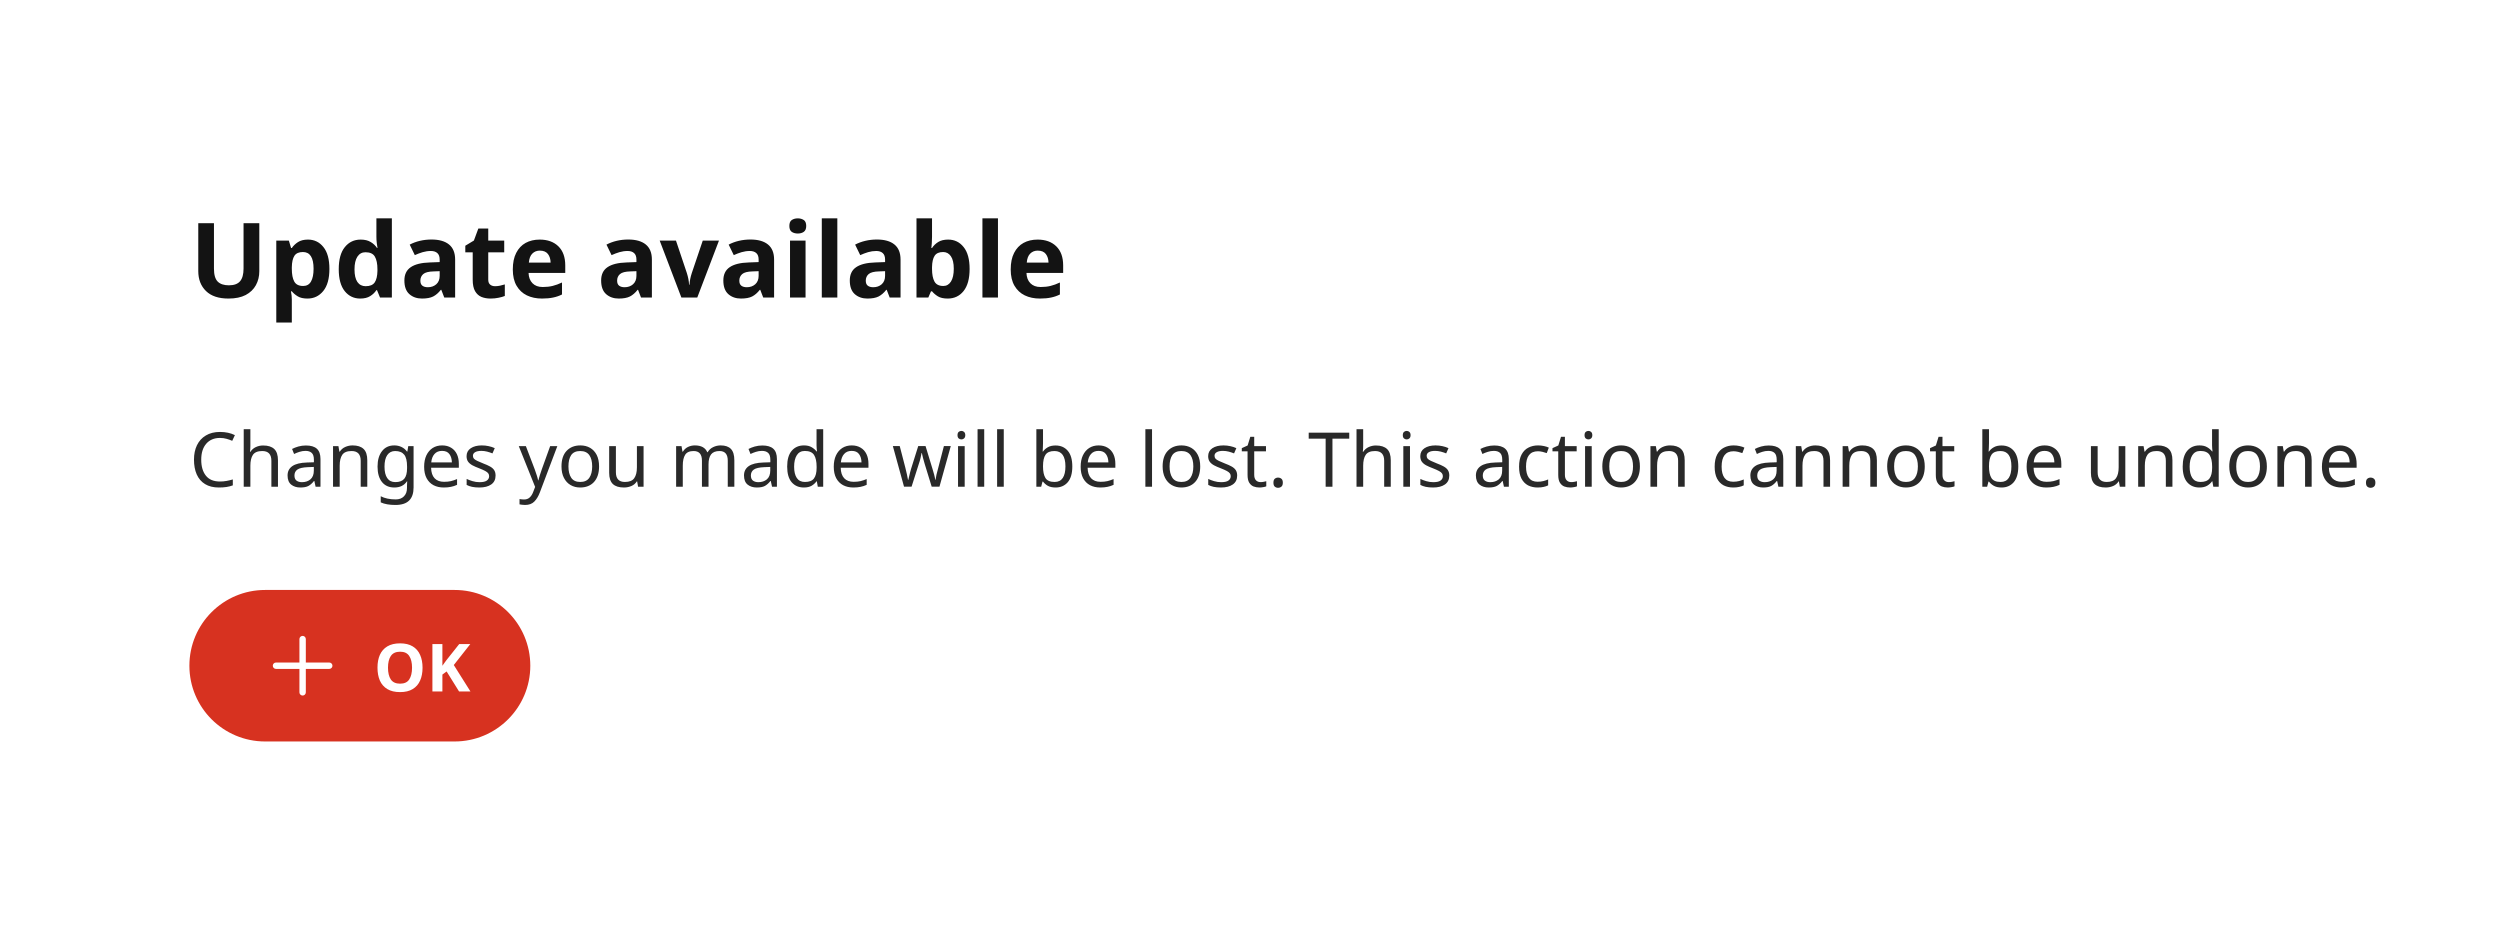
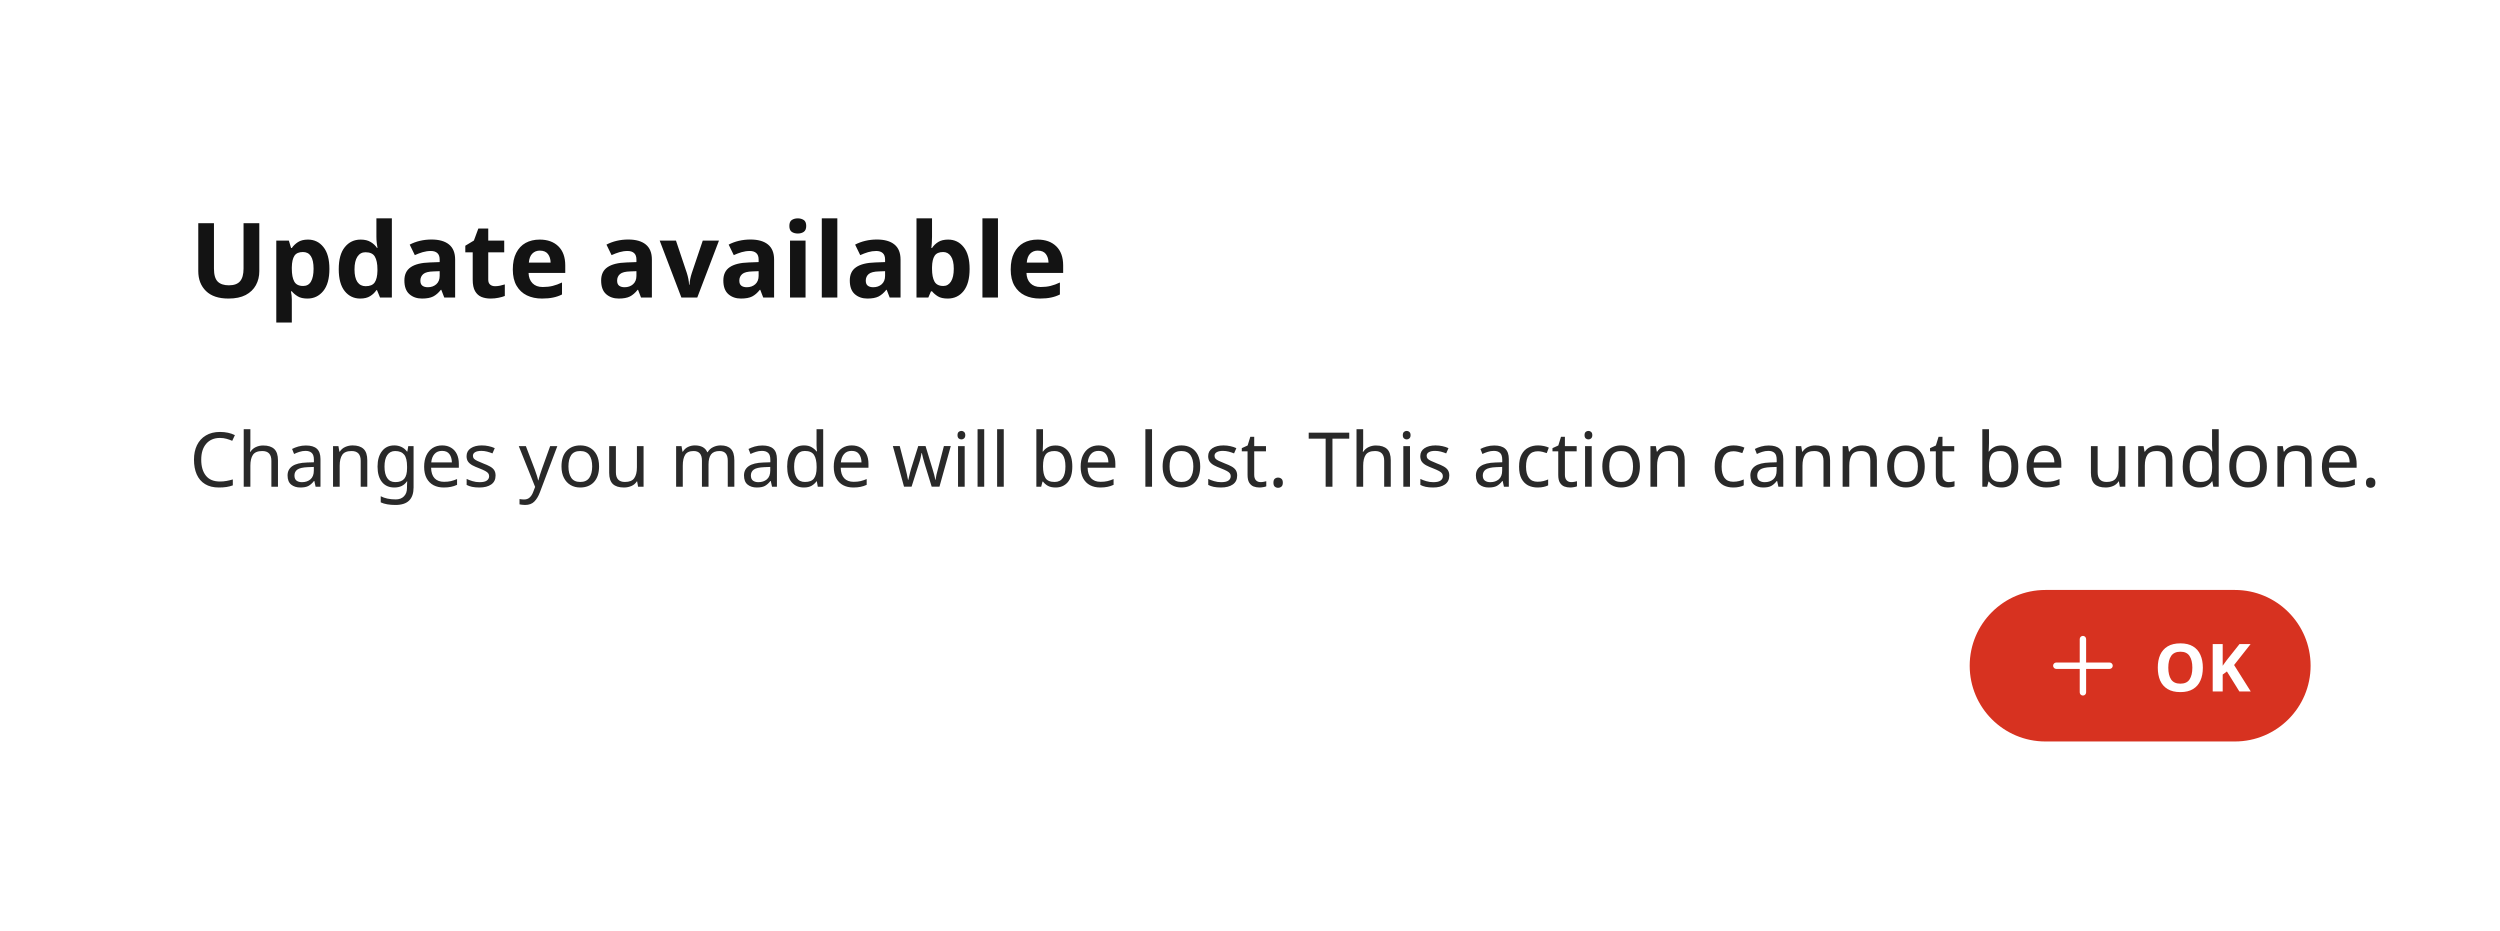
<svg xmlns="http://www.w3.org/2000/svg" width="528" height="196.6" viewBox="0 0 528 196.6">
  <rect data-part="container" data-tokens="width=container-maximum-width-2x-large;minWidth=alert-dialog-minimum-width;paddingInlineStart=spacing-500;paddingInlineEnd=spacing-500;paddingBlockStart=spacing-500;paddingBlockEnd=spacing-500;gap=spacing-300;cornerRadius=corner-radius-xl;fill=background-layer-2-color" x="8" y="8" width="512" height="180.6" rx="16" fill="rgb(255, 255, 255)" />
  <rect data-part="header" data-tokens="gap=spacing-100" x="40" y="40" width="448" height="28.6" rx="0" fill="none" />
  <text data-part="title" data-tokens="color=heading-color;fontSize=font-size-500;fontWeight=heading-sans-serif-font-weight;fontFamily=heading-sans-serif-font-family;lineHeight=heading-line-height" x="40" y="54.3" font-family="'Adobe Clean Spectrum VF', 'Adobe Clean Spectrum VF', adobe-clean-spectrum-vf, 'Adobe Clean', 'Source Sans 3', sans-serif" font-size="22" font-weight="800" dominant-baseline="central" fill="rgb(19, 19, 19)">Update available</text>
  <text data-part="description" data-tokens="color=body-color;fontSize=font-size-200;fontWeight=body-sans-serif-font-weight;fontFamily=body-sans-serif-font-family;lineHeight=line-height-200" x="40" y="96.6" font-family="'Adobe Clean Spectrum VF', 'Adobe Clean Spectrum VF', adobe-clean-spectrum-vf, 'Adobe Clean', 'Source Sans 3', sans-serif" font-size="16" font-weight="400" dominant-baseline="central" fill="rgb(41, 41, 41)">Changes you made will be lost. This action cannot be undone.</text>
  <rect data-part="footer" data-tokens="" x="40" y="124.6" width="448" height="32" rx="0" fill="none" />
-   <rect data-part="button-group" data-tokens="gap=spacing-200" x="40" y="124.6" width="72" height="32" rx="0" fill="none" />
-   <rect data-part="button-group-1" data-tokens="minWidth=aspect-ratio-600;height=base-height-medium;paddingInlineStart=base-padding-horizontal-medium;paddingInlineEnd=base-padding-horizontal-medium;gap=base-gap-medium;cornerRadius=corner-radius-full;fill=negative-background-color-default" x="40" y="124.6" width="72" height="32" rx="16" fill="rgb(215, 50, 32)" />
+   <rect data-part="button-group" data-tokens="gap=spacing-200" x="416" y="124.6" width="72" height="32" rx="0" fill="none" />
+   <rect data-part="button-group-1" data-tokens="minWidth=aspect-ratio-600;height=base-height-medium;paddingInlineStart=base-padding-horizontal-medium;paddingInlineEnd=base-padding-horizontal-medium;gap=base-gap-medium;cornerRadius=corner-radius-full;fill=negative-background-color-default" x="416" y="124.6" width="72" height="32" rx="16" fill="rgb(215, 50, 32)" />
  <g data-part="button-group-1.icon" data-tokens="color=color-transparent-static-white-1000;width=workflow-icon-medium;height=workflow-icon-medium">
-     <rect x="54.914" y="131.6" width="18" height="18" fill="none" />
-     <g transform="translate(54.914 131.6) scale(0.9)">
+     <rect x="430.914" y="131.6" width="18" height="18" fill="none" />
+     <g transform="translate(430.914 131.6) scale(0.9)">
      <path d="m16.25,9.25h-5.5V3.75c0-.414-.336-.75-.75-.75s-.75.336-.75.75v5.5H3.75c-.414,0-.75.336-.75.75s.336.75.75.75h5.5v5.5c0,.414.336.75.75.75s.75-.336.75-.75v-5.5h5.5c.414,0,.75-.336.75-.75s-.336-.75-.75-.75Z" fill="rgb(255, 255, 255)" />
    </g>
  </g>
-   <text data-part="button-group-1.label" data-tokens="color=color-transparent-static-white-1000;fontSize=font-size-100;fontWeight=bold-font-weight;lineHeight=line-height-font-size-100" x="78.914" y="140.6" font-family="'Adobe Clean Spectrum VF', adobe-clean-spectrum-vf, 'Adobe Clean', 'Source Sans 3', sans-serif" font-size="14" font-weight="700" dominant-baseline="central" fill="rgb(255, 255, 255)">OK</text>
+   <text data-part="button-group-1.label" data-tokens="color=color-transparent-static-white-1000;fontSize=font-size-100;fontWeight=bold-font-weight;lineHeight=line-height-font-size-100" x="454.914" y="140.6" font-family="'Adobe Clean Spectrum VF', adobe-clean-spectrum-vf, 'Adobe Clean', 'Source Sans 3', sans-serif" font-size="14" font-weight="700" dominant-baseline="central" fill="rgb(255, 255, 255)">OK</text>
</svg>
